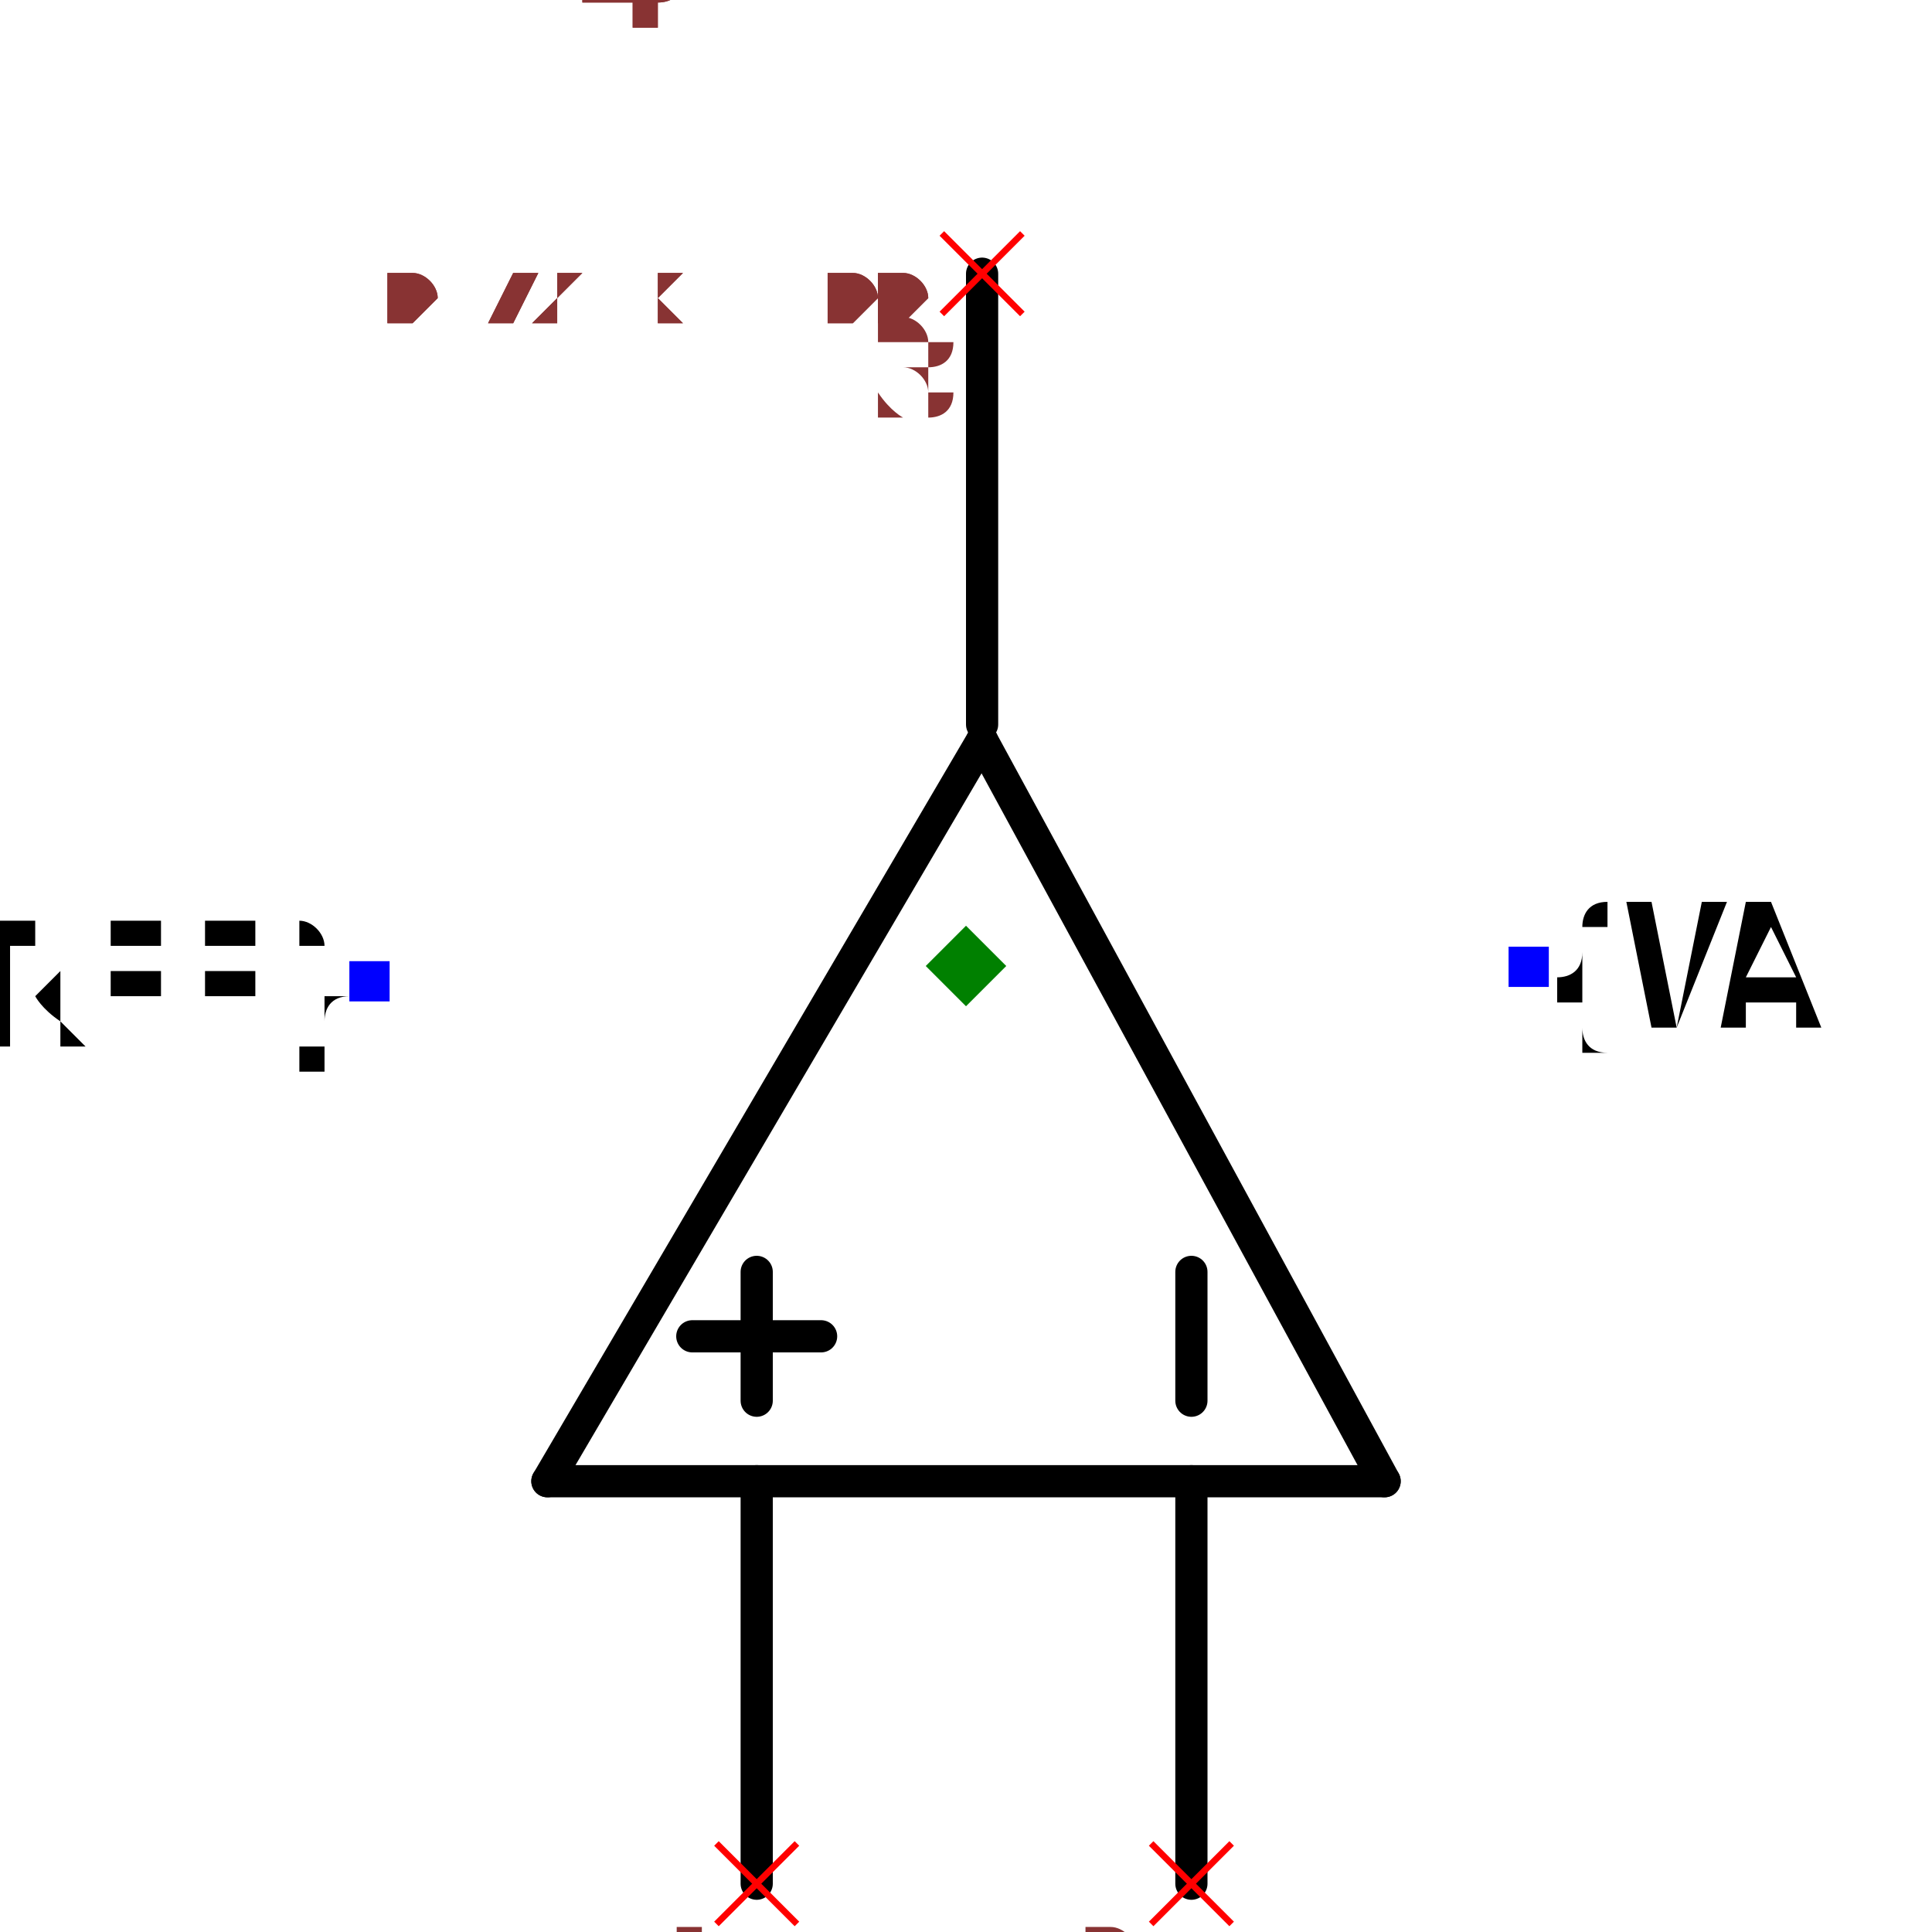
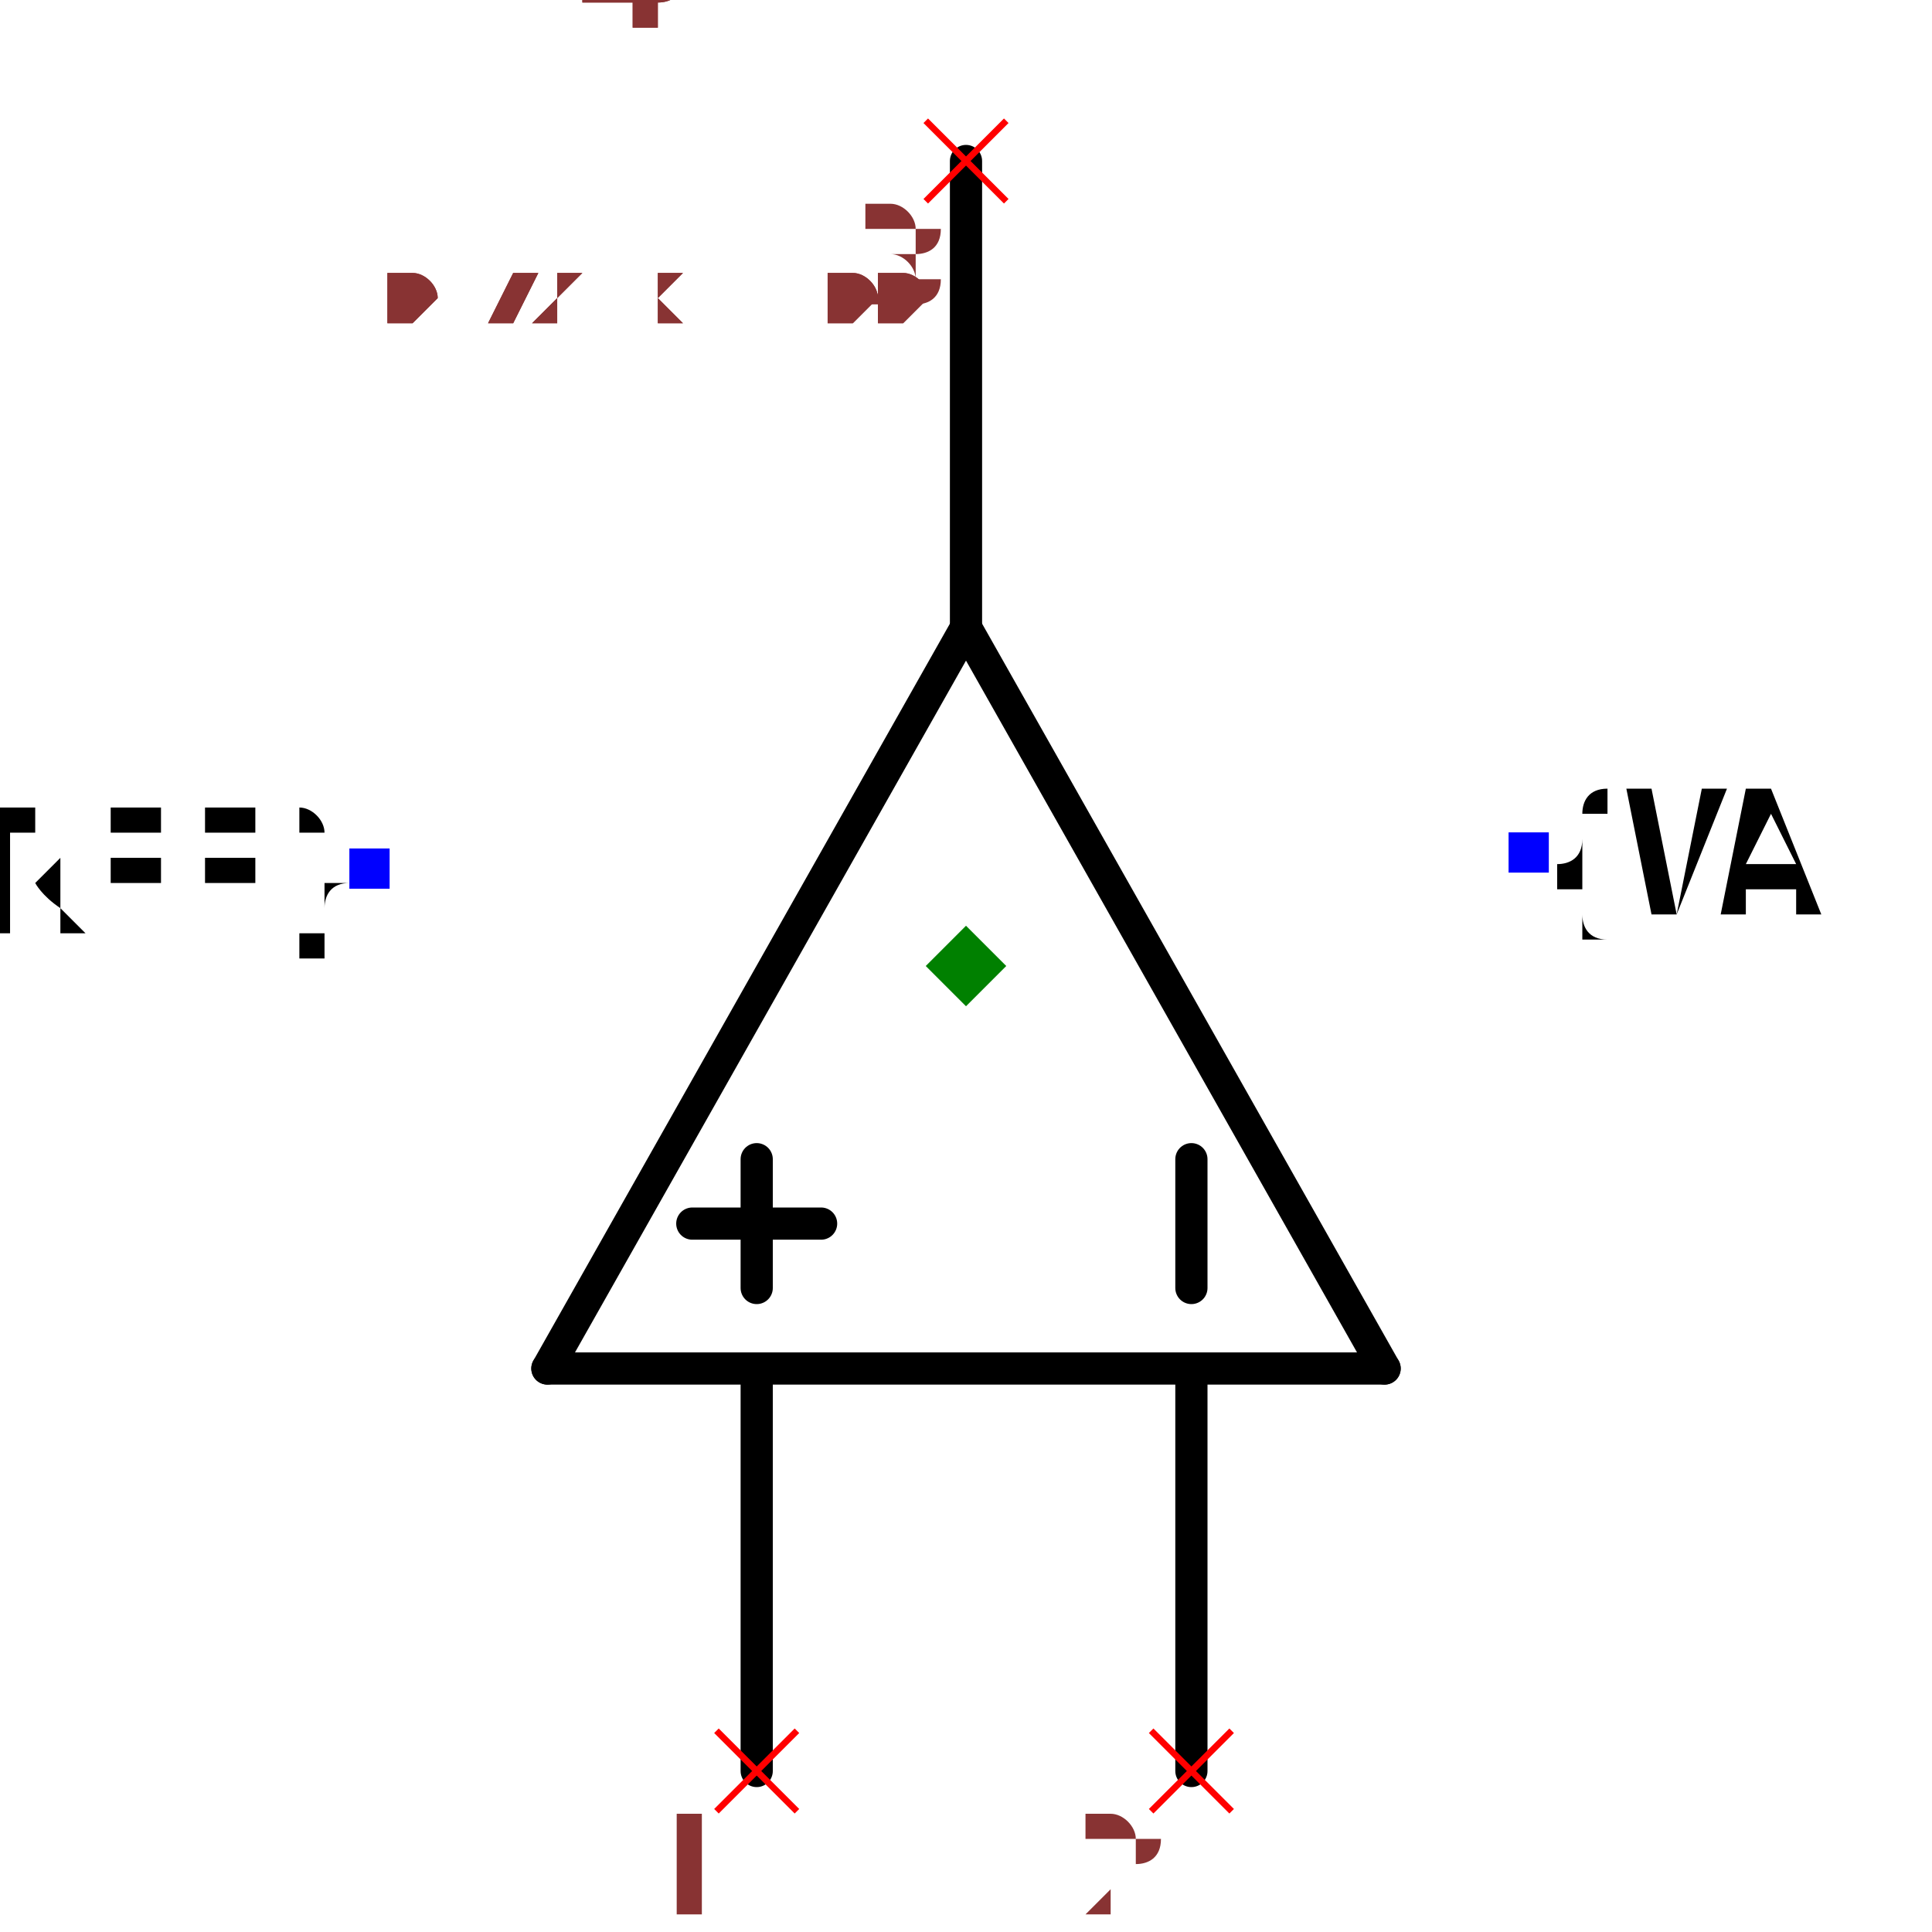
<svg xmlns="http://www.w3.org/2000/svg" width="150" height="150" viewBox="-0.432 -0.65 0.864 1.2">
-   <path d="M0.01,-0.19 L0.26,0.27" fill="none" stroke="black" stroke-width="0.02" stroke-linecap="round" stroke-linejoin="round" />
-   <path d="M-0.26,0.27 L0.01,-0.19" fill="none" stroke="black" stroke-width="0.02" stroke-linecap="round" stroke-linejoin="round" />
-   <path d="M0.26,0.27 L-0.26,0.27" fill="none" stroke="black" stroke-width="0.02" stroke-linecap="round" stroke-linejoin="round" />
-   <path d="M-0.13,0.27 L-0.13,0.52" fill="none" stroke="black" stroke-width="0.02" stroke-linecap="round" stroke-linejoin="round" />
-   <path d="M0.14,0.27 L0.14,0.52" fill="none" stroke="black" stroke-width="0.02" stroke-linecap="round" stroke-linejoin="round" />
-   <path d="M0.01,-0.48 L0.01,-0.2" fill="none" stroke="black" stroke-width="0.02" stroke-linecap="round" stroke-linejoin="round" />
-   <path d="M0.14,0.14 L0.14,0.22" fill="black" stroke="black" stroke-width="0.02" stroke-linecap="round" stroke-linejoin="round" />
-   <path d="M-0.13,0.14 L-0.13,0.22" fill="black" stroke="black" stroke-width="0.02" stroke-linecap="round" stroke-linejoin="round" />
-   <path d="M-0.09,0.18 L-0.17,0.18" fill="black" stroke="black" stroke-width="0.02" stroke-linecap="round" stroke-linejoin="round" />
-   <text x="-0.37" y="-0.04" dx="0" dy="0.038" text-anchor="end" style="font: 0.1px monospace; fill: black">{REF}</text>
-   <rect x="-0.383" y="-0.053" width="0.025" height="0.025" fill="blue" />
-   <text x="0.35" y="-0.05" dx="0" dy="0.038" text-anchor="start" style="font: 0.1px monospace; fill: black">{VAL}</text>
-   <rect x="0.337" y="-0.062" width="0.025" height="0.025" fill="blue" />
-   <line x1="-0.155" y1="0.495" x2="-0.105" y2="0.545" stroke="red" stroke-width="0.004" />
-   <line x1="-0.155" y1="0.545" x2="-0.105" y2="0.495" stroke="red" stroke-width="0.004" />
-   <text x="-0.17" y="0.61" text-anchor="middle" style="font: 0.08px monospace; fill: #833;">1</text>
-   <line x1="0.115" y1="0.495" x2="0.165" y2="0.545" stroke="red" stroke-width="0.004" />
-   <line x1="0.115" y1="0.545" x2="0.165" y2="0.495" stroke="red" stroke-width="0.004" />
-   <text x="0.1" y="0.61" text-anchor="middle" style="font: 0.08px monospace; fill: #833;">2</text>
-   <line x1="-0.015" y1="-0.505" x2="0.035" y2="-0.455" stroke="red" stroke-width="0.004" />
-   <line x1="-0.015" y1="-0.455" x2="0.035" y2="-0.505" stroke="red" stroke-width="0.004" />
-   <text x="-0.03" y="-0.39" text-anchor="middle" style="font: 0.08px monospace; fill: #833;">3</text>
+   <path d="M1.3877787807814457e-17,-0.26 L0.26,0.2" fill="none" stroke="black" stroke-width="0.02" stroke-linecap="round" stroke-linejoin="round" />
+   <path d="M-0.26,0.2 L1.3877787807814457e-17,-0.26" fill="none" stroke="black" stroke-width="0.02" stroke-linecap="round" stroke-linejoin="round" />
+   <path d="M0.26,0.2 L-0.26,0.2" fill="none" stroke="black" stroke-width="0.02" stroke-linecap="round" stroke-linejoin="round" />
+   <path d="M-0.13,0.2 L-0.13,0.45" fill="none" stroke="black" stroke-width="0.02" stroke-linecap="round" stroke-linejoin="round" />
+   <path d="M0.14,0.2 L0.14,0.45" fill="none" stroke="black" stroke-width="0.02" stroke-linecap="round" stroke-linejoin="round" />
+   <path d="M2.7755575615628914e-17,-0.55 L1.3877787807814457e-17,-0.26" fill="none" stroke="black" stroke-width="0.02" stroke-linecap="round" stroke-linejoin="round" />
+   <path d="M0.14,0.07 L0.14,0.15" fill="black" stroke="black" stroke-width="0.02" stroke-linecap="round" stroke-linejoin="round" />
+   <path d="M-0.13,0.07 L-0.13,0.15" fill="black" stroke="black" stroke-width="0.02" stroke-linecap="round" stroke-linejoin="round" />
+   <path d="M-0.09,0.11 L-0.17,0.11" fill="black" stroke="black" stroke-width="0.02" stroke-linecap="round" stroke-linejoin="round" />
+   <text x="-0.37" y="-0.11" dx="0" dy="0.038" text-anchor="end" style="font: 0.1px monospace; fill: black">{REF}</text>
+   <rect x="-0.383" y="-0.123" width="0.025" height="0.025" fill="blue" />
+   <text x="0.35" y="-0.12" dx="0" dy="0.038" text-anchor="start" style="font: 0.1px monospace; fill: black">{VAL}</text>
+   <rect x="0.337" y="-0.133" width="0.025" height="0.025" fill="blue" />
+   <line x1="-0.155" y1="0.425" x2="-0.105" y2="0.475" stroke="red" stroke-width="0.004" />
+   <line x1="-0.155" y1="0.475" x2="-0.105" y2="0.425" stroke="red" stroke-width="0.004" />
+   <text x="-0.17" y="0.54" text-anchor="middle" style="font: 0.08px monospace; fill: #833;">1</text>
+   <line x1="0.115" y1="0.425" x2="0.165" y2="0.475" stroke="red" stroke-width="0.004" />
+   <line x1="0.115" y1="0.475" x2="0.165" y2="0.425" stroke="red" stroke-width="0.004" />
+   <text x="0.1" y="0.54" text-anchor="middle" style="font: 0.08px monospace; fill: #833;">2</text>
+   <line x1="-0.025" y1="-0.575" x2="0.025" y2="-0.525" stroke="red" stroke-width="0.004" />
+   <line x1="-0.025" y1="-0.525" x2="0.025" y2="-0.575" stroke="red" stroke-width="0.004" />
+   <text x="-0.04" y="-0.46" text-anchor="middle" style="font: 0.08px monospace; fill: #833;">3</text>
  <path d="M 0 -0.075 L 0.025 -0.05 L 0 -0.025 L -0.025 -0.05 Z" fill="green" />
  <text x="-0.36" y="-0.45" style="font: 0.05px monospace; fill: #833;">0.72 x 1.00</text>
  <text x="-0.36" y="-0.5" dy="-0.15" style="font: 0.05px monospace; fill: #833;">1 [inp1]</text>
  <text x="-0.36" y="-0.55" dy="-0.15" style="font: 0.05px monospace; fill: #833;">2 [inp2]</text>
  <text x="-0.36" y="-0.6" dy="-0.15" style="font: 0.05px monospace; fill: #833;">3 [out]</text>
  <text x="-0.36" y="-0.45" style="font: 0.05px monospace; fill: #833;">0.72 x 1.00</text>
  <text x="-0.36" y="-0.5" dy="-0.15" style="font: 0.05px monospace; fill: #833;">1 [inp1]</text>
  <text x="-0.36" y="-0.55" dy="-0.15" style="font: 0.05px monospace; fill: #833;">2 [inp2]</text>
  <text x="-0.36" y="-0.6" dy="-0.15" style="font: 0.05px monospace; fill: #833;">3 [out]</text>
</svg>
